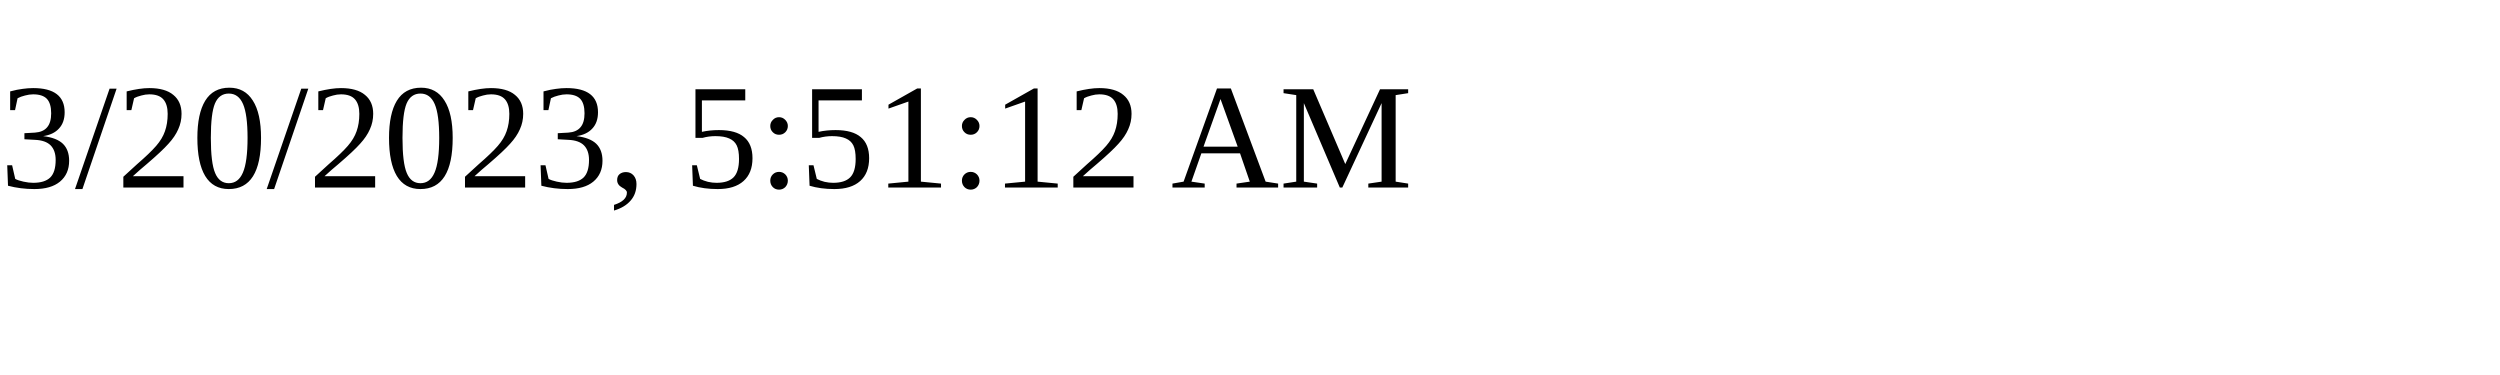
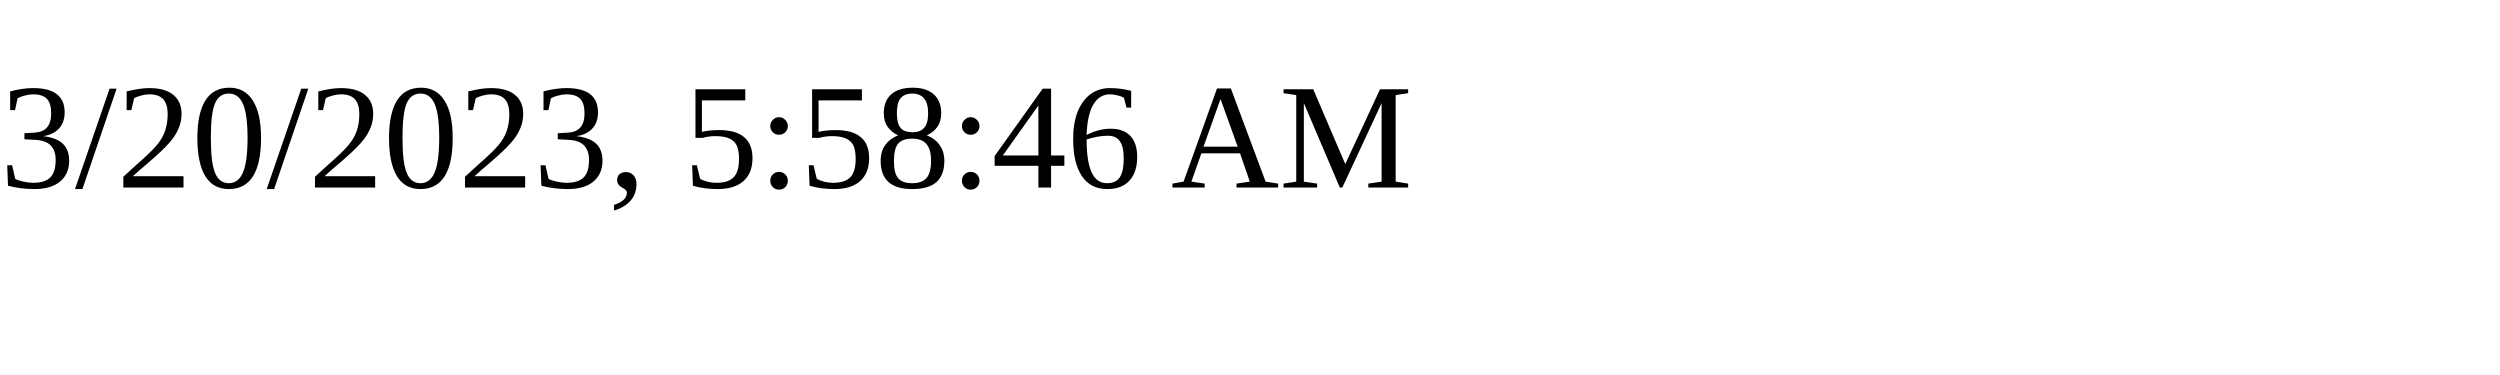
<svg xmlns="http://www.w3.org/2000/svg" height="30" width="200">
-   <text x="0" y="15">3/20/2023, 5:51:12 AM</text>
+   <text x="0" y="15">3/20/2023, 5:58:46 AM</text>
</svg>
